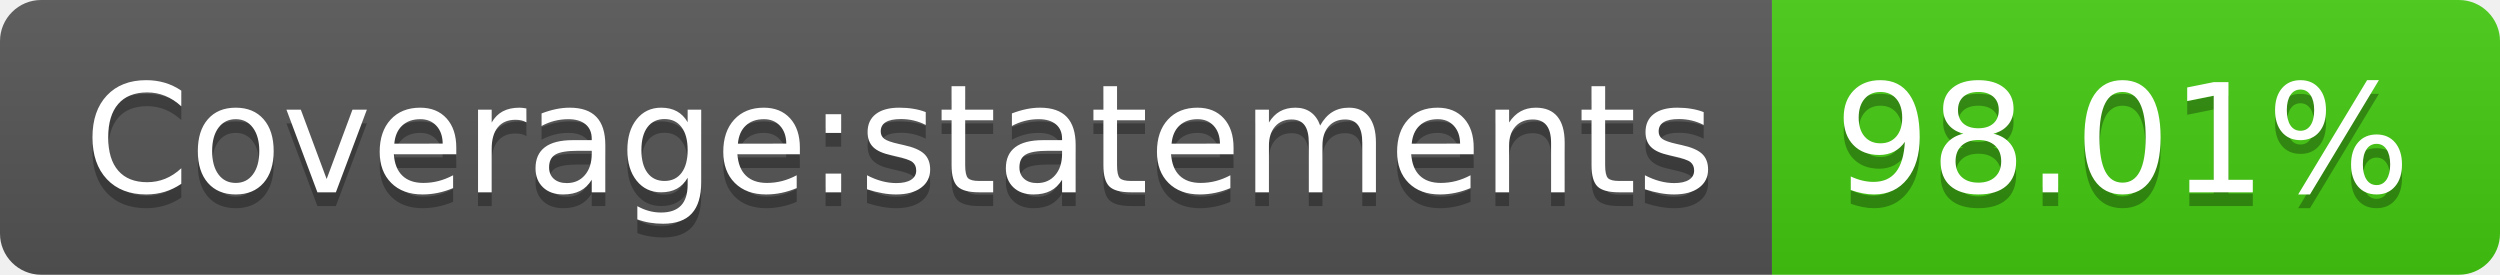
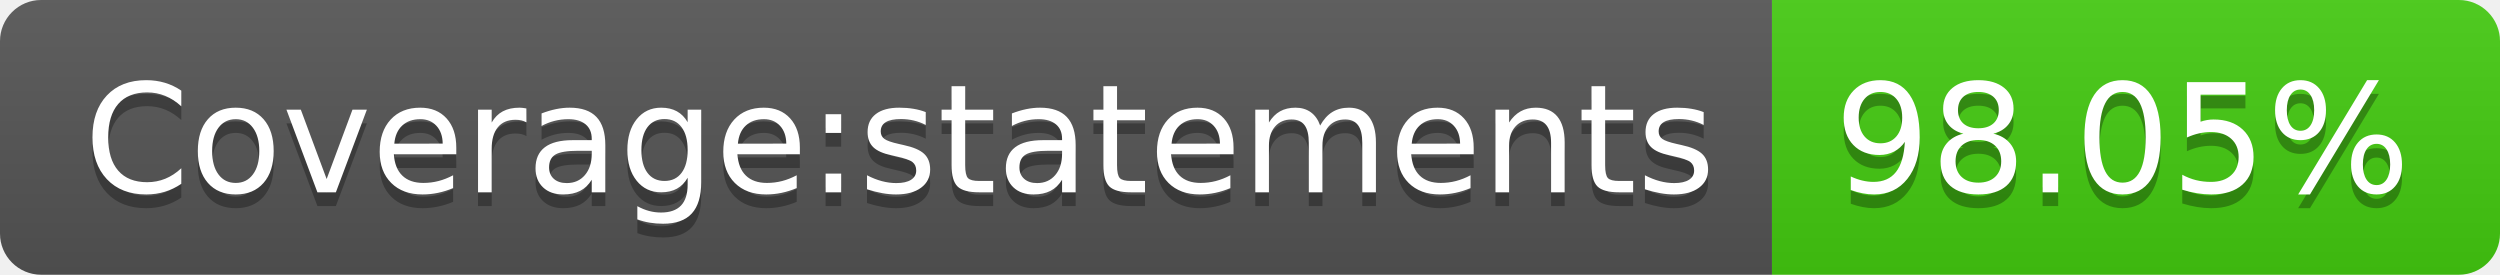
- <svg xmlns="http://www.w3.org/2000/svg" width="182" height="20" role="img" aria-label="Coverage:statements: 98.01%">
+ <svg xmlns="http://www.w3.org/2000/svg" width="182" height="20" role="img" aria-label="Coverage:statements: 98.05%">
  <linearGradient id="s" x2="0" y2="100%">
    <stop offset="0" stop-color="#bbb" stop-opacity=".1" />
    <stop offset="1" stop-opacity=".1" />
  </linearGradient>
  <clipPath id="r">
    <rect width="182" height="20" rx="3" fill="#fff" />
  </clipPath>
  <g clip-path="url(#r)">
    <rect width="129" height="20" fill="#555" />
    <rect x="129" width="53" height="20" fill="#4c1" />
    <rect width="182" height="20" fill="url(#s)" />
  </g>
  <g fill="#fff" text-anchor="middle" font-family="Verdana,Geneva,DejaVu Sans,sans-serif" text-rendering="geometricPrecision" font-size="110">
    <text aria-hidden="true" x="655" y="150" fill="#010101" fill-opacity=".3" transform="scale(.1)" textLength="1190">Coverage:statements</text>
    <text x="655" y="140" transform="scale(.1)" fill="#fff" textLength="1190">Coverage:statements</text>
-     <text aria-hidden="true" x="1545" y="150" fill="#010101" fill-opacity=".3" transform="scale(.1)" textLength="430">98.01%</text>
-     <text x="1545" y="140" transform="scale(.1)" fill="#fff" textLength="430">98.01%</text>
+     <text aria-hidden="true" x="1545" y="150" fill="#010101" fill-opacity=".3" transform="scale(.1)" textLength="430">98.05%</text>
+     <text x="1545" y="140" transform="scale(.1)" fill="#fff" textLength="430">98.05%</text>
  </g>
</svg>
